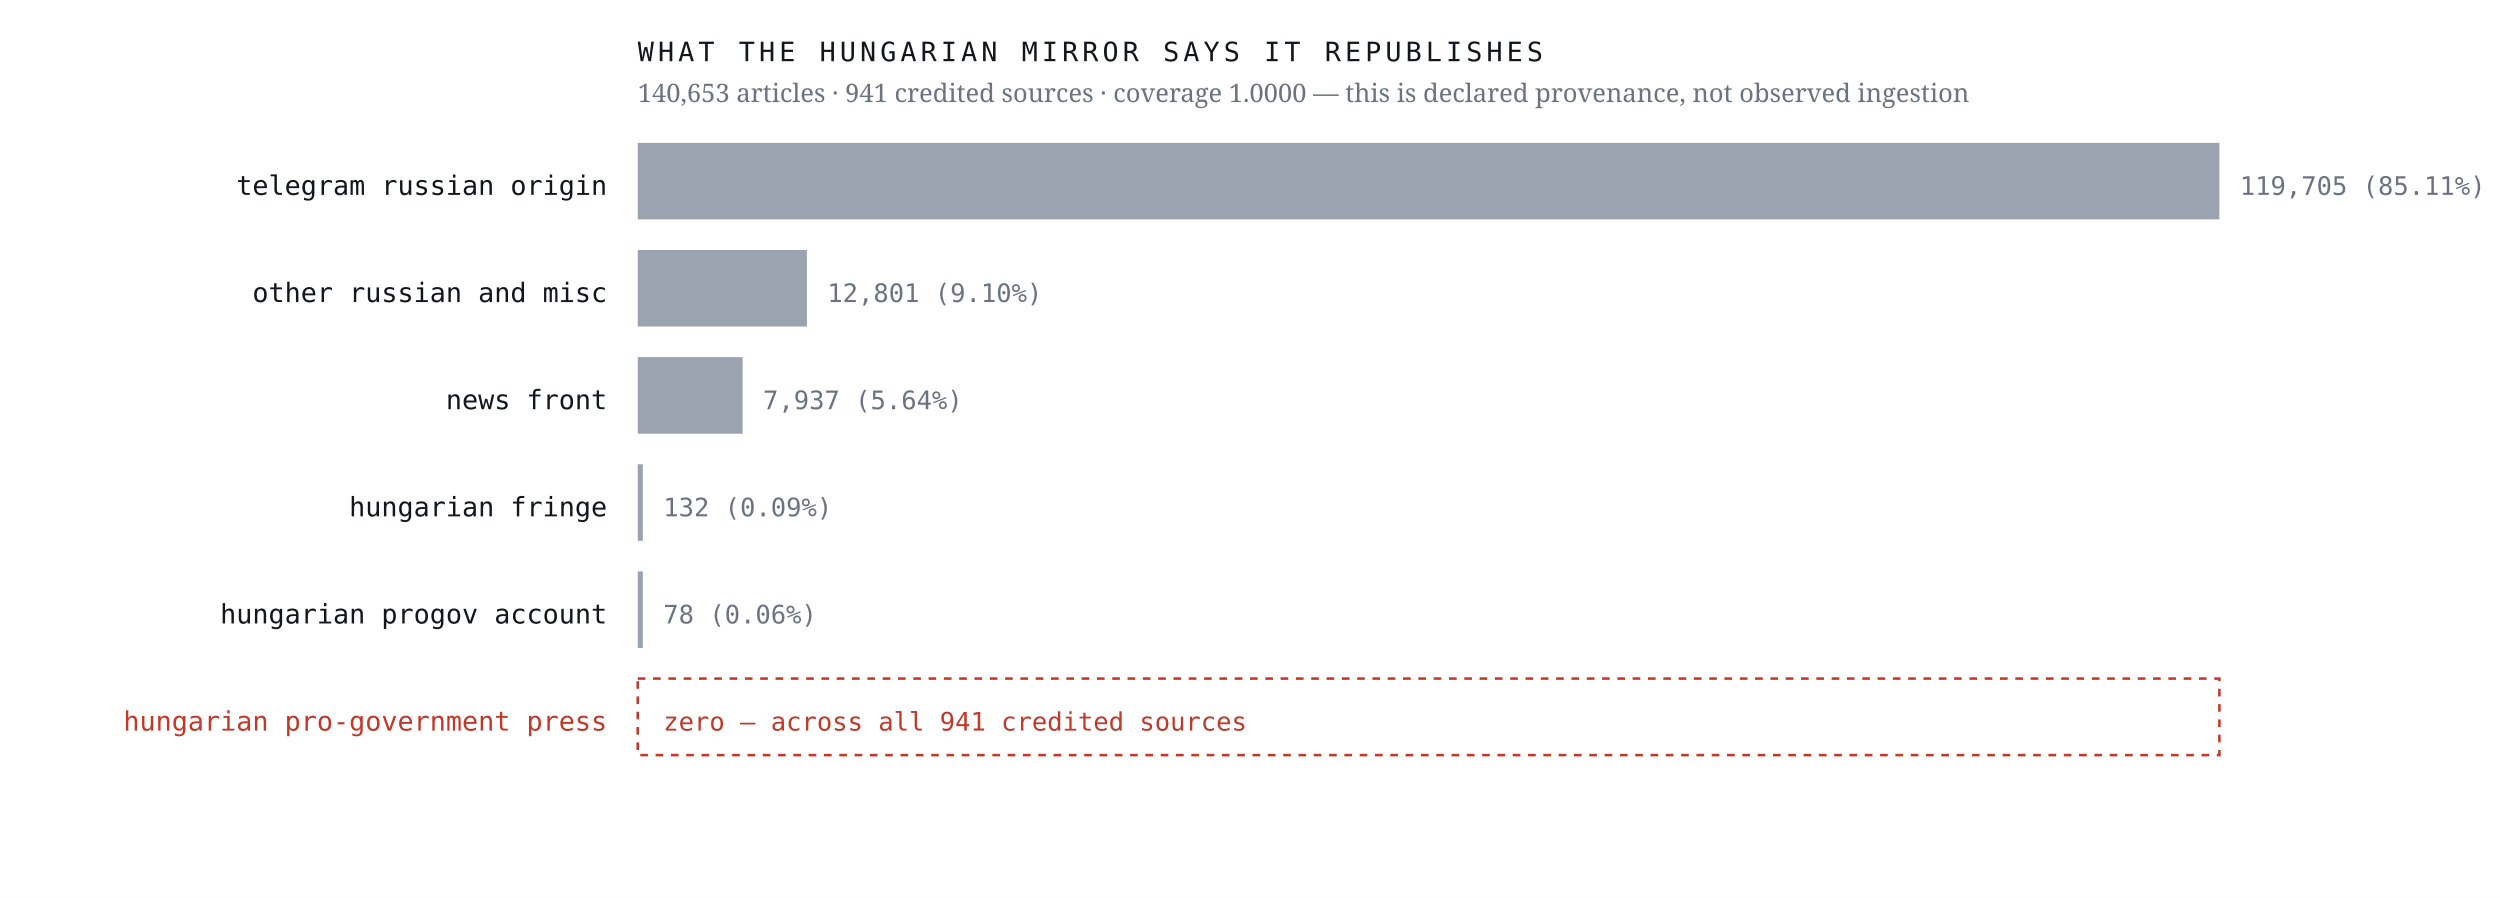
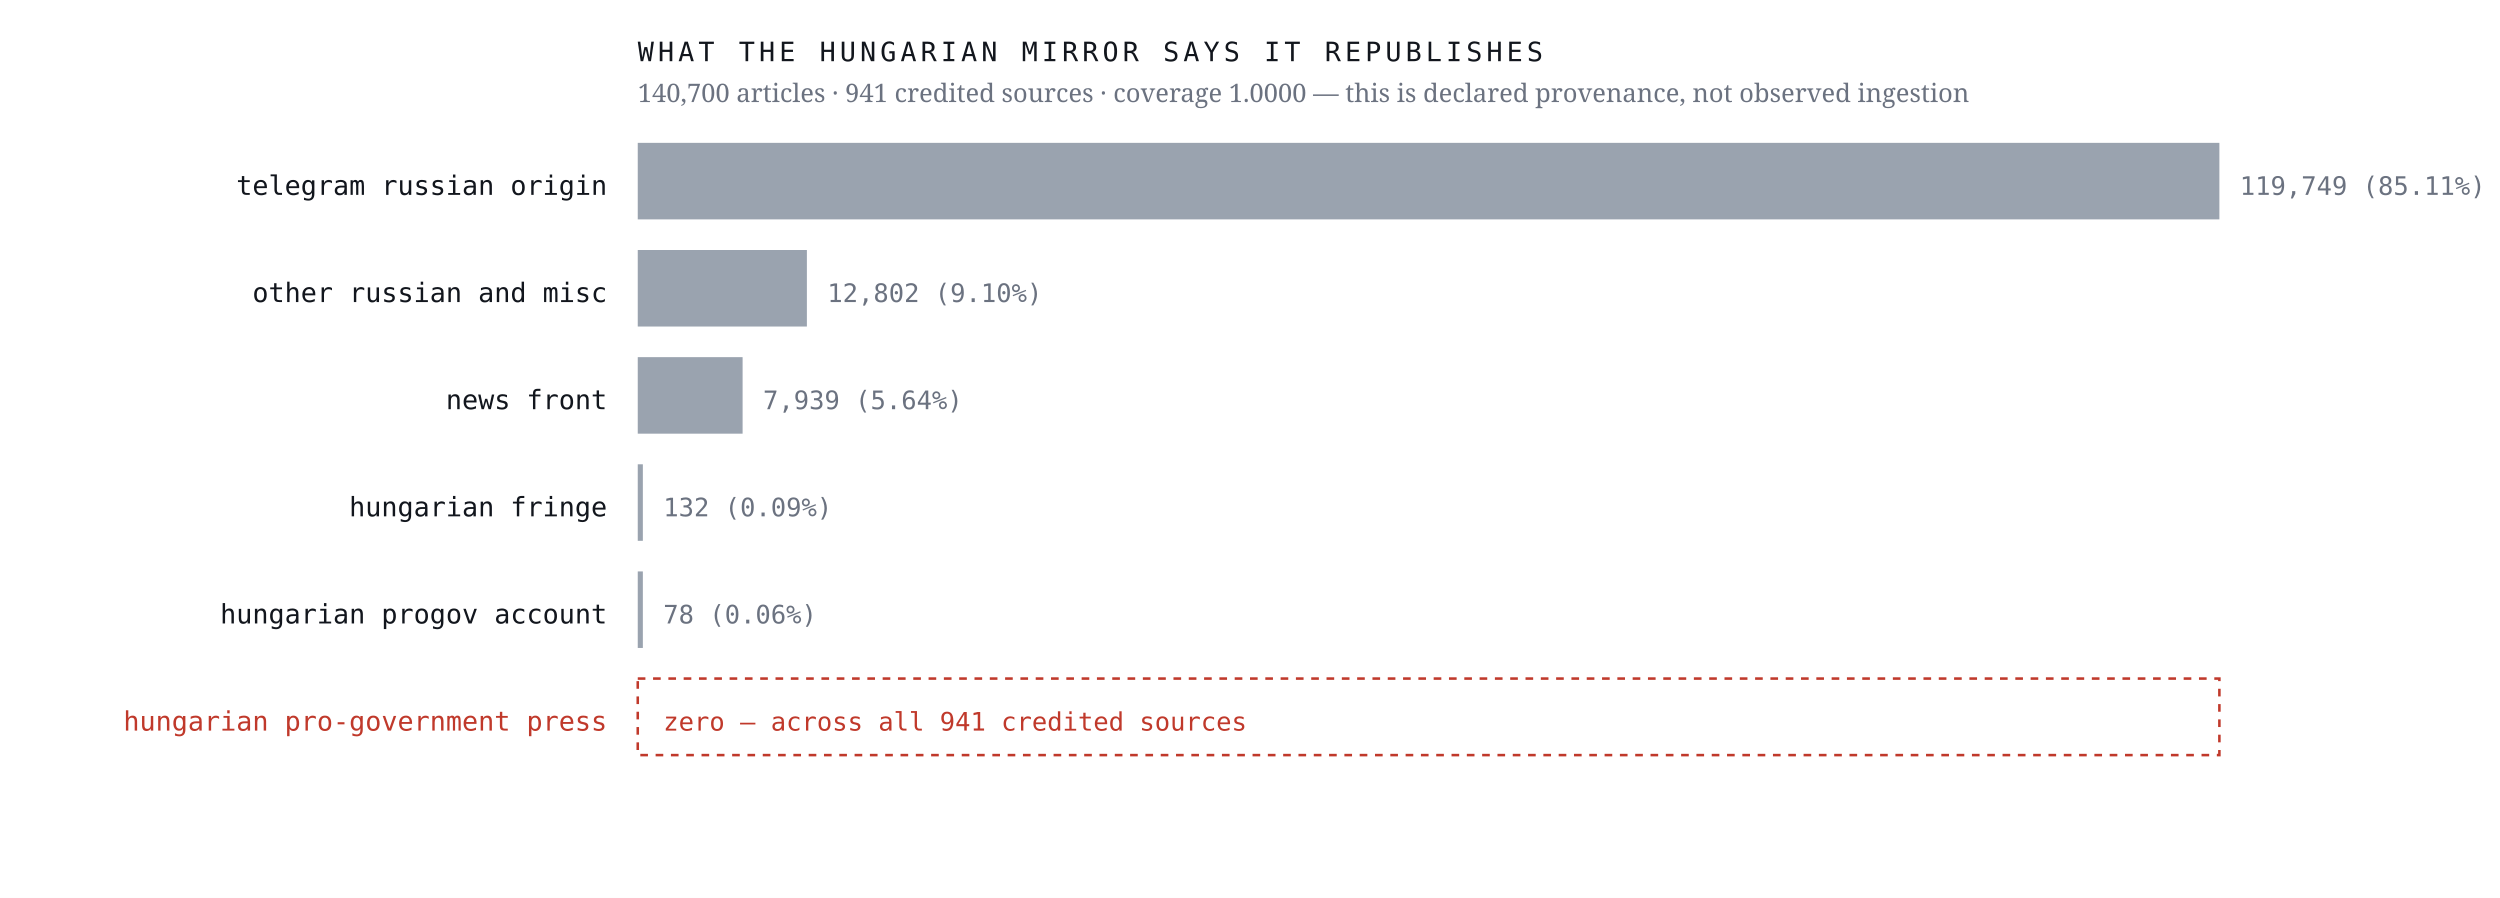
<svg xmlns="http://www.w3.org/2000/svg" viewBox="0 0 980 352" width="980" height="352" role="img" aria-label="Sources the Hungarian mirror credits, by article count, with an explicit zero row for the Hungarian pro-government press">
  <rect width="980" height="352" fill="#ffffff" />
  <text x="238.0" y="76.4" font-family="ui-monospace,'IBM Plex Mono',Menlo,monospace" font-size="10.5" font-weight="400" letter-spacing="0" fill="#12161d" text-anchor="end">telegram russian origin</text>
  <rect x="250" y="56" width="620.0" height="30" fill="#9aa3af" />
-   <text x="878.0" y="76.4" font-family="ui-monospace,'IBM Plex Mono',Menlo,monospace" font-size="10" font-weight="400" letter-spacing="0" fill="#6b7280" text-anchor="start">119,705  (85.11%)</text>
+   <text x="878.0" y="76.4" font-family="ui-monospace,'IBM Plex Mono',Menlo,monospace" font-size="10" font-weight="400" letter-spacing="0" fill="#6b7280" text-anchor="start">119,749  (85.11%)</text>
  <text x="238.0" y="118.4" font-family="ui-monospace,'IBM Plex Mono',Menlo,monospace" font-size="10.5" font-weight="400" letter-spacing="0" fill="#12161d" text-anchor="end">other russian and misc</text>
  <rect x="250" y="98" width="66.3" height="30" fill="#9aa3af" />
-   <text x="324.3" y="118.4" font-family="ui-monospace,'IBM Plex Mono',Menlo,monospace" font-size="10" font-weight="400" letter-spacing="0" fill="#6b7280" text-anchor="start">12,801  (9.10%)</text>
+   <text x="324.3" y="118.4" font-family="ui-monospace,'IBM Plex Mono',Menlo,monospace" font-size="10" font-weight="400" letter-spacing="0" fill="#6b7280" text-anchor="start">12,802  (9.10%)</text>
  <text x="238.0" y="160.4" font-family="ui-monospace,'IBM Plex Mono',Menlo,monospace" font-size="10.5" font-weight="400" letter-spacing="0" fill="#12161d" text-anchor="end">news front</text>
  <rect x="250" y="140" width="41.1" height="30" fill="#9aa3af" />
-   <text x="299.1" y="160.4" font-family="ui-monospace,'IBM Plex Mono',Menlo,monospace" font-size="10" font-weight="400" letter-spacing="0" fill="#6b7280" text-anchor="start">7,937  (5.64%)</text>
+   <text x="299.1" y="160.4" font-family="ui-monospace,'IBM Plex Mono',Menlo,monospace" font-size="10" font-weight="400" letter-spacing="0" fill="#6b7280" text-anchor="start">7,939  (5.64%)</text>
  <text x="238.0" y="202.4" font-family="ui-monospace,'IBM Plex Mono',Menlo,monospace" font-size="10.5" font-weight="400" letter-spacing="0" fill="#12161d" text-anchor="end">hungarian fringe</text>
  <rect x="250" y="182" width="2.0" height="30" fill="#9aa3af" />
  <text x="260.0" y="202.4" font-family="ui-monospace,'IBM Plex Mono',Menlo,monospace" font-size="10" font-weight="400" letter-spacing="0" fill="#6b7280" text-anchor="start">132  (0.09%)</text>
  <text x="238.0" y="244.4" font-family="ui-monospace,'IBM Plex Mono',Menlo,monospace" font-size="10.5" font-weight="400" letter-spacing="0" fill="#12161d" text-anchor="end">hungarian progov account</text>
  <rect x="250" y="224" width="2.0" height="30" fill="#9aa3af" />
  <text x="260.0" y="244.4" font-family="ui-monospace,'IBM Plex Mono',Menlo,monospace" font-size="10" font-weight="400" letter-spacing="0" fill="#6b7280" text-anchor="start">78  (0.06%)</text>
  <text x="238.0" y="286.4" font-family="ui-monospace,'IBM Plex Mono',Menlo,monospace" font-size="10.5" font-weight="500" letter-spacing="0" fill="#c0392b" text-anchor="end">hungarian pro-government press</text>
  <rect x="250" y="266" width="620" height="30" fill="none" stroke="#c0392b" stroke-width="1" stroke-dasharray="3 3" />
  <text x="260.0" y="286.4" font-family="ui-monospace,'IBM Plex Mono',Menlo,monospace" font-size="10" font-weight="500" letter-spacing="0" fill="#c0392b" text-anchor="start">zero — across all 941 credited sources</text>
  <text x="250.0" y="24.0" font-family="ui-monospace,'IBM Plex Mono',Menlo,monospace" font-size="10.5" font-weight="400" letter-spacing="1.6" fill="#12161d" text-anchor="start">WHAT THE HUNGARIAN MIRROR SAYS IT REPUBLISHES</text>
-   <text x="250.0" y="40.0" font-family="'Newsreader',Georgia,serif" font-size="10" font-weight="400" letter-spacing="0" fill="#6b7280" text-anchor="start">140,653 articles · 941 credited sources · coverage 1.0000 — this is declared provenance, not observed ingestion</text>
+   <text x="250.0" y="40.0" font-family="'Newsreader',Georgia,serif" font-size="10" font-weight="400" letter-spacing="0" fill="#6b7280" text-anchor="start">140,700 articles · 941 credited sources · coverage 1.0000 — this is declared provenance, not observed ingestion</text>
</svg>
